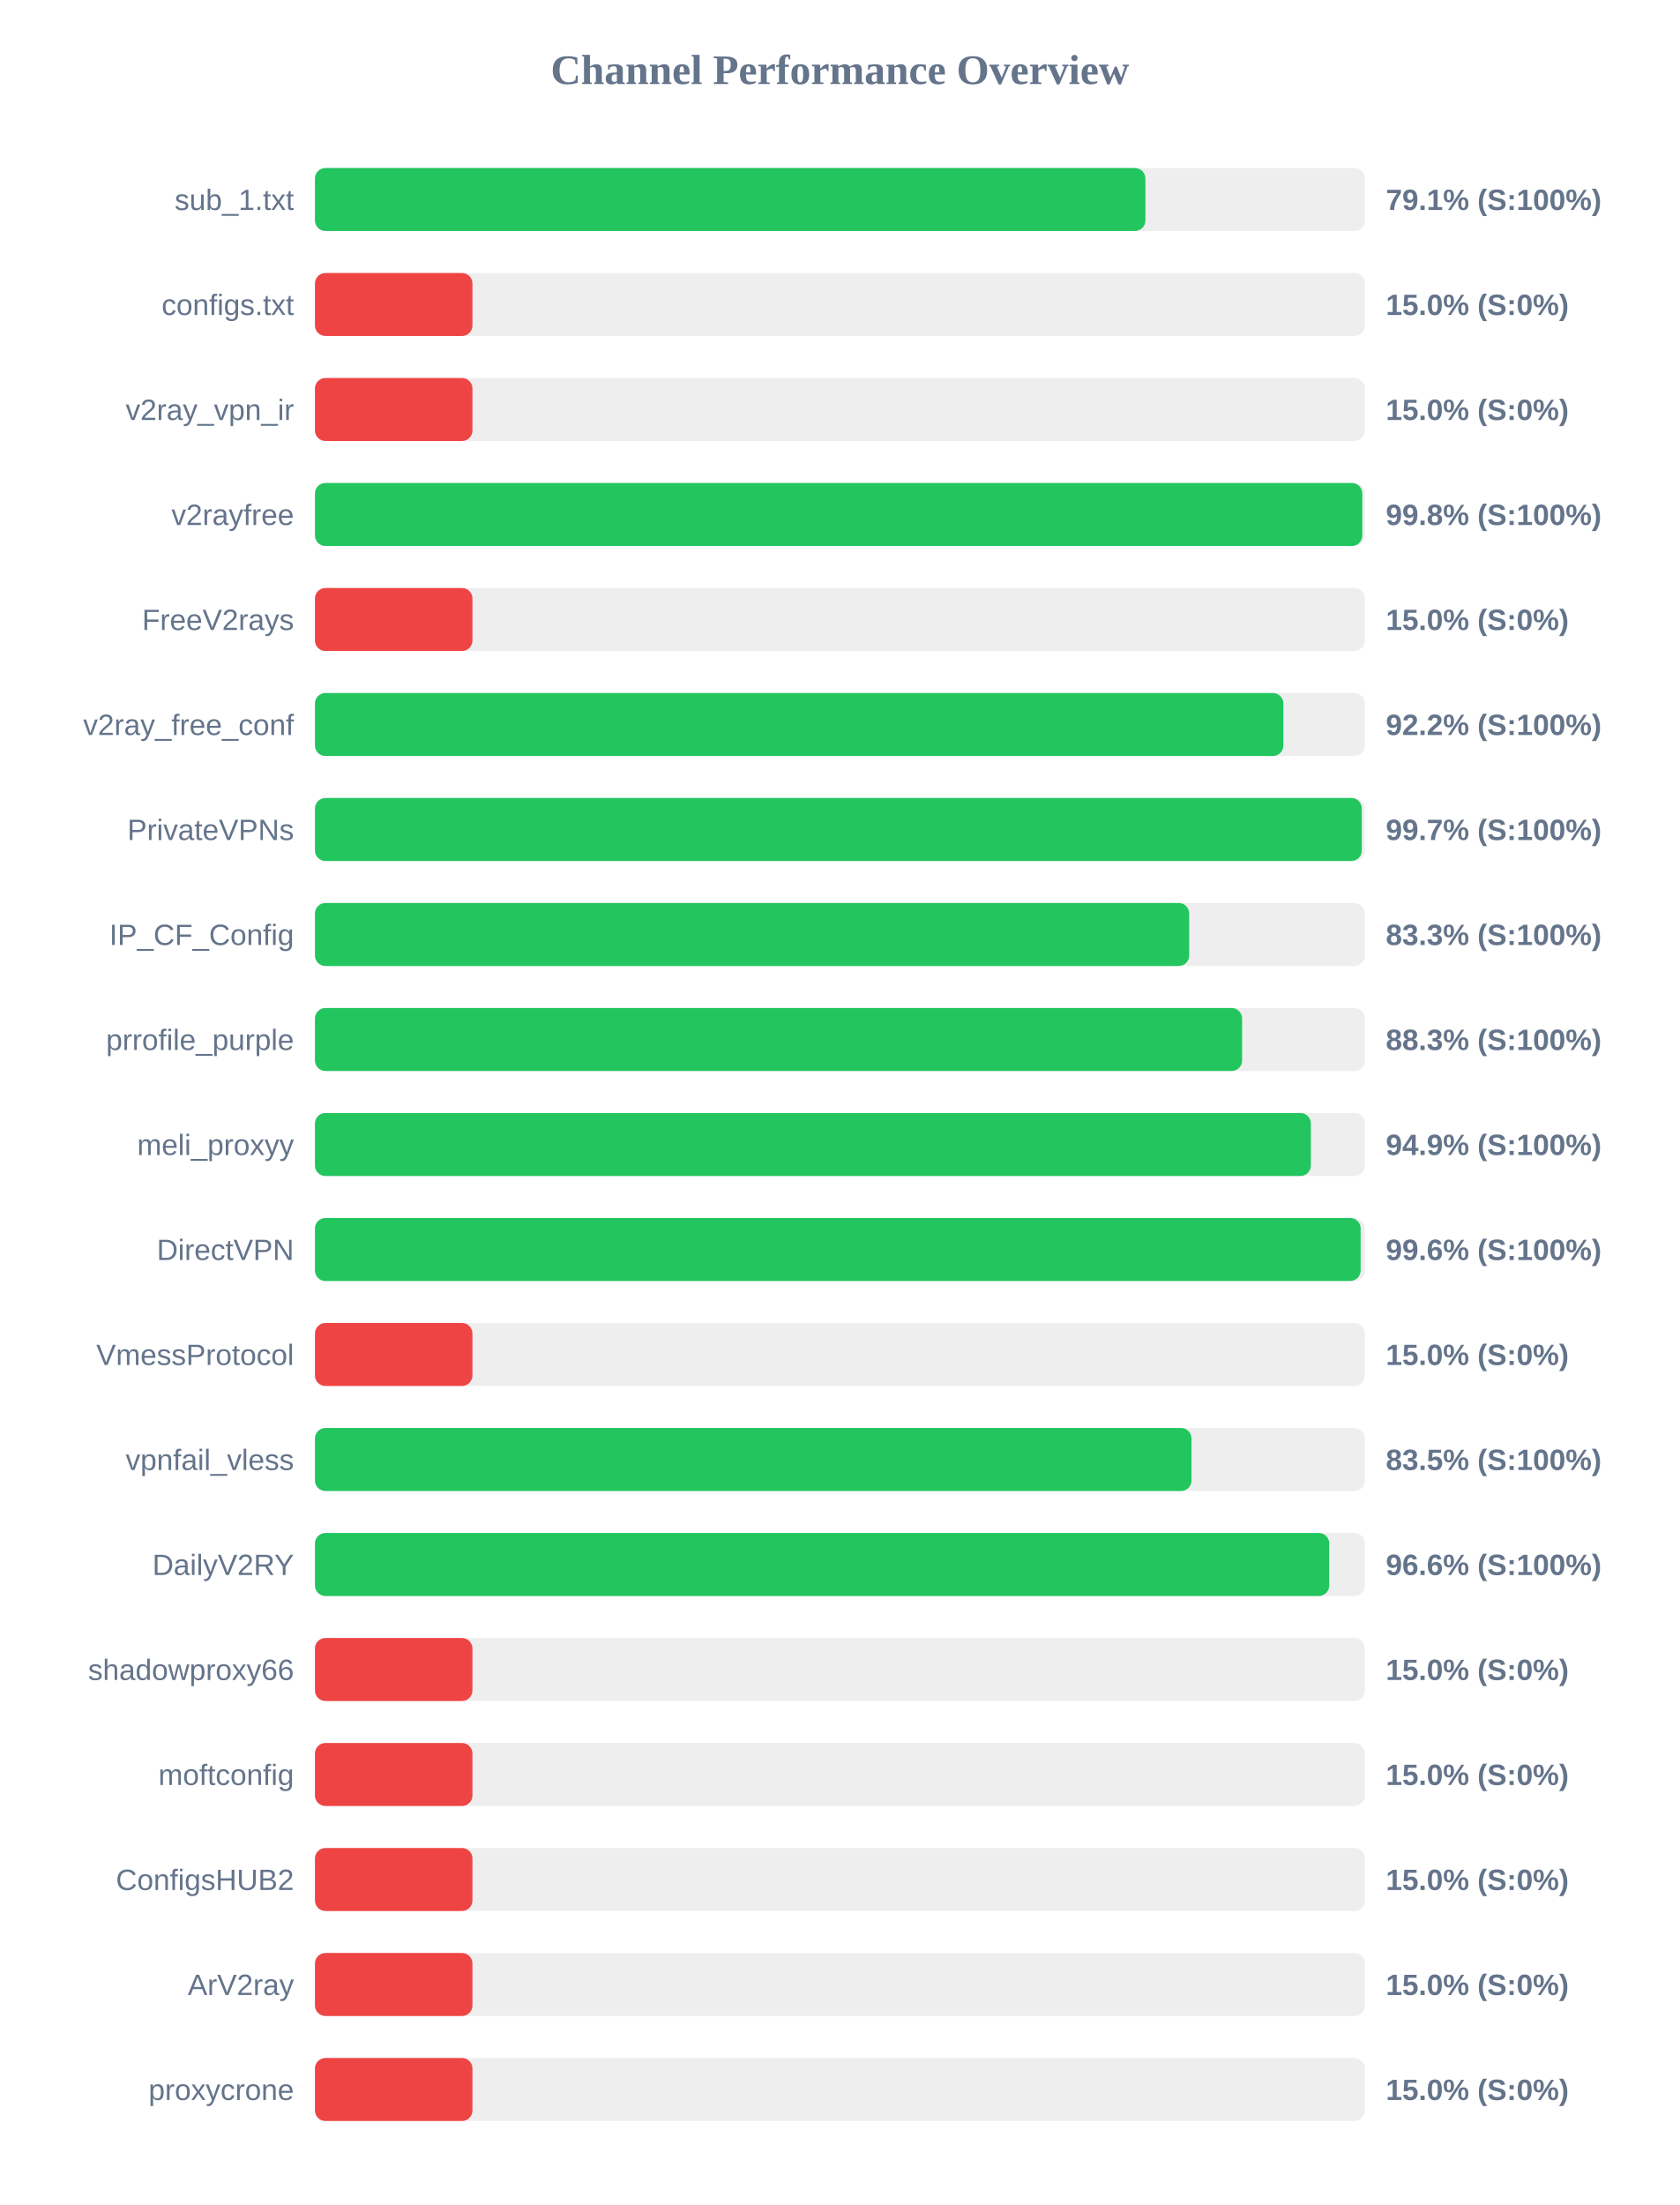
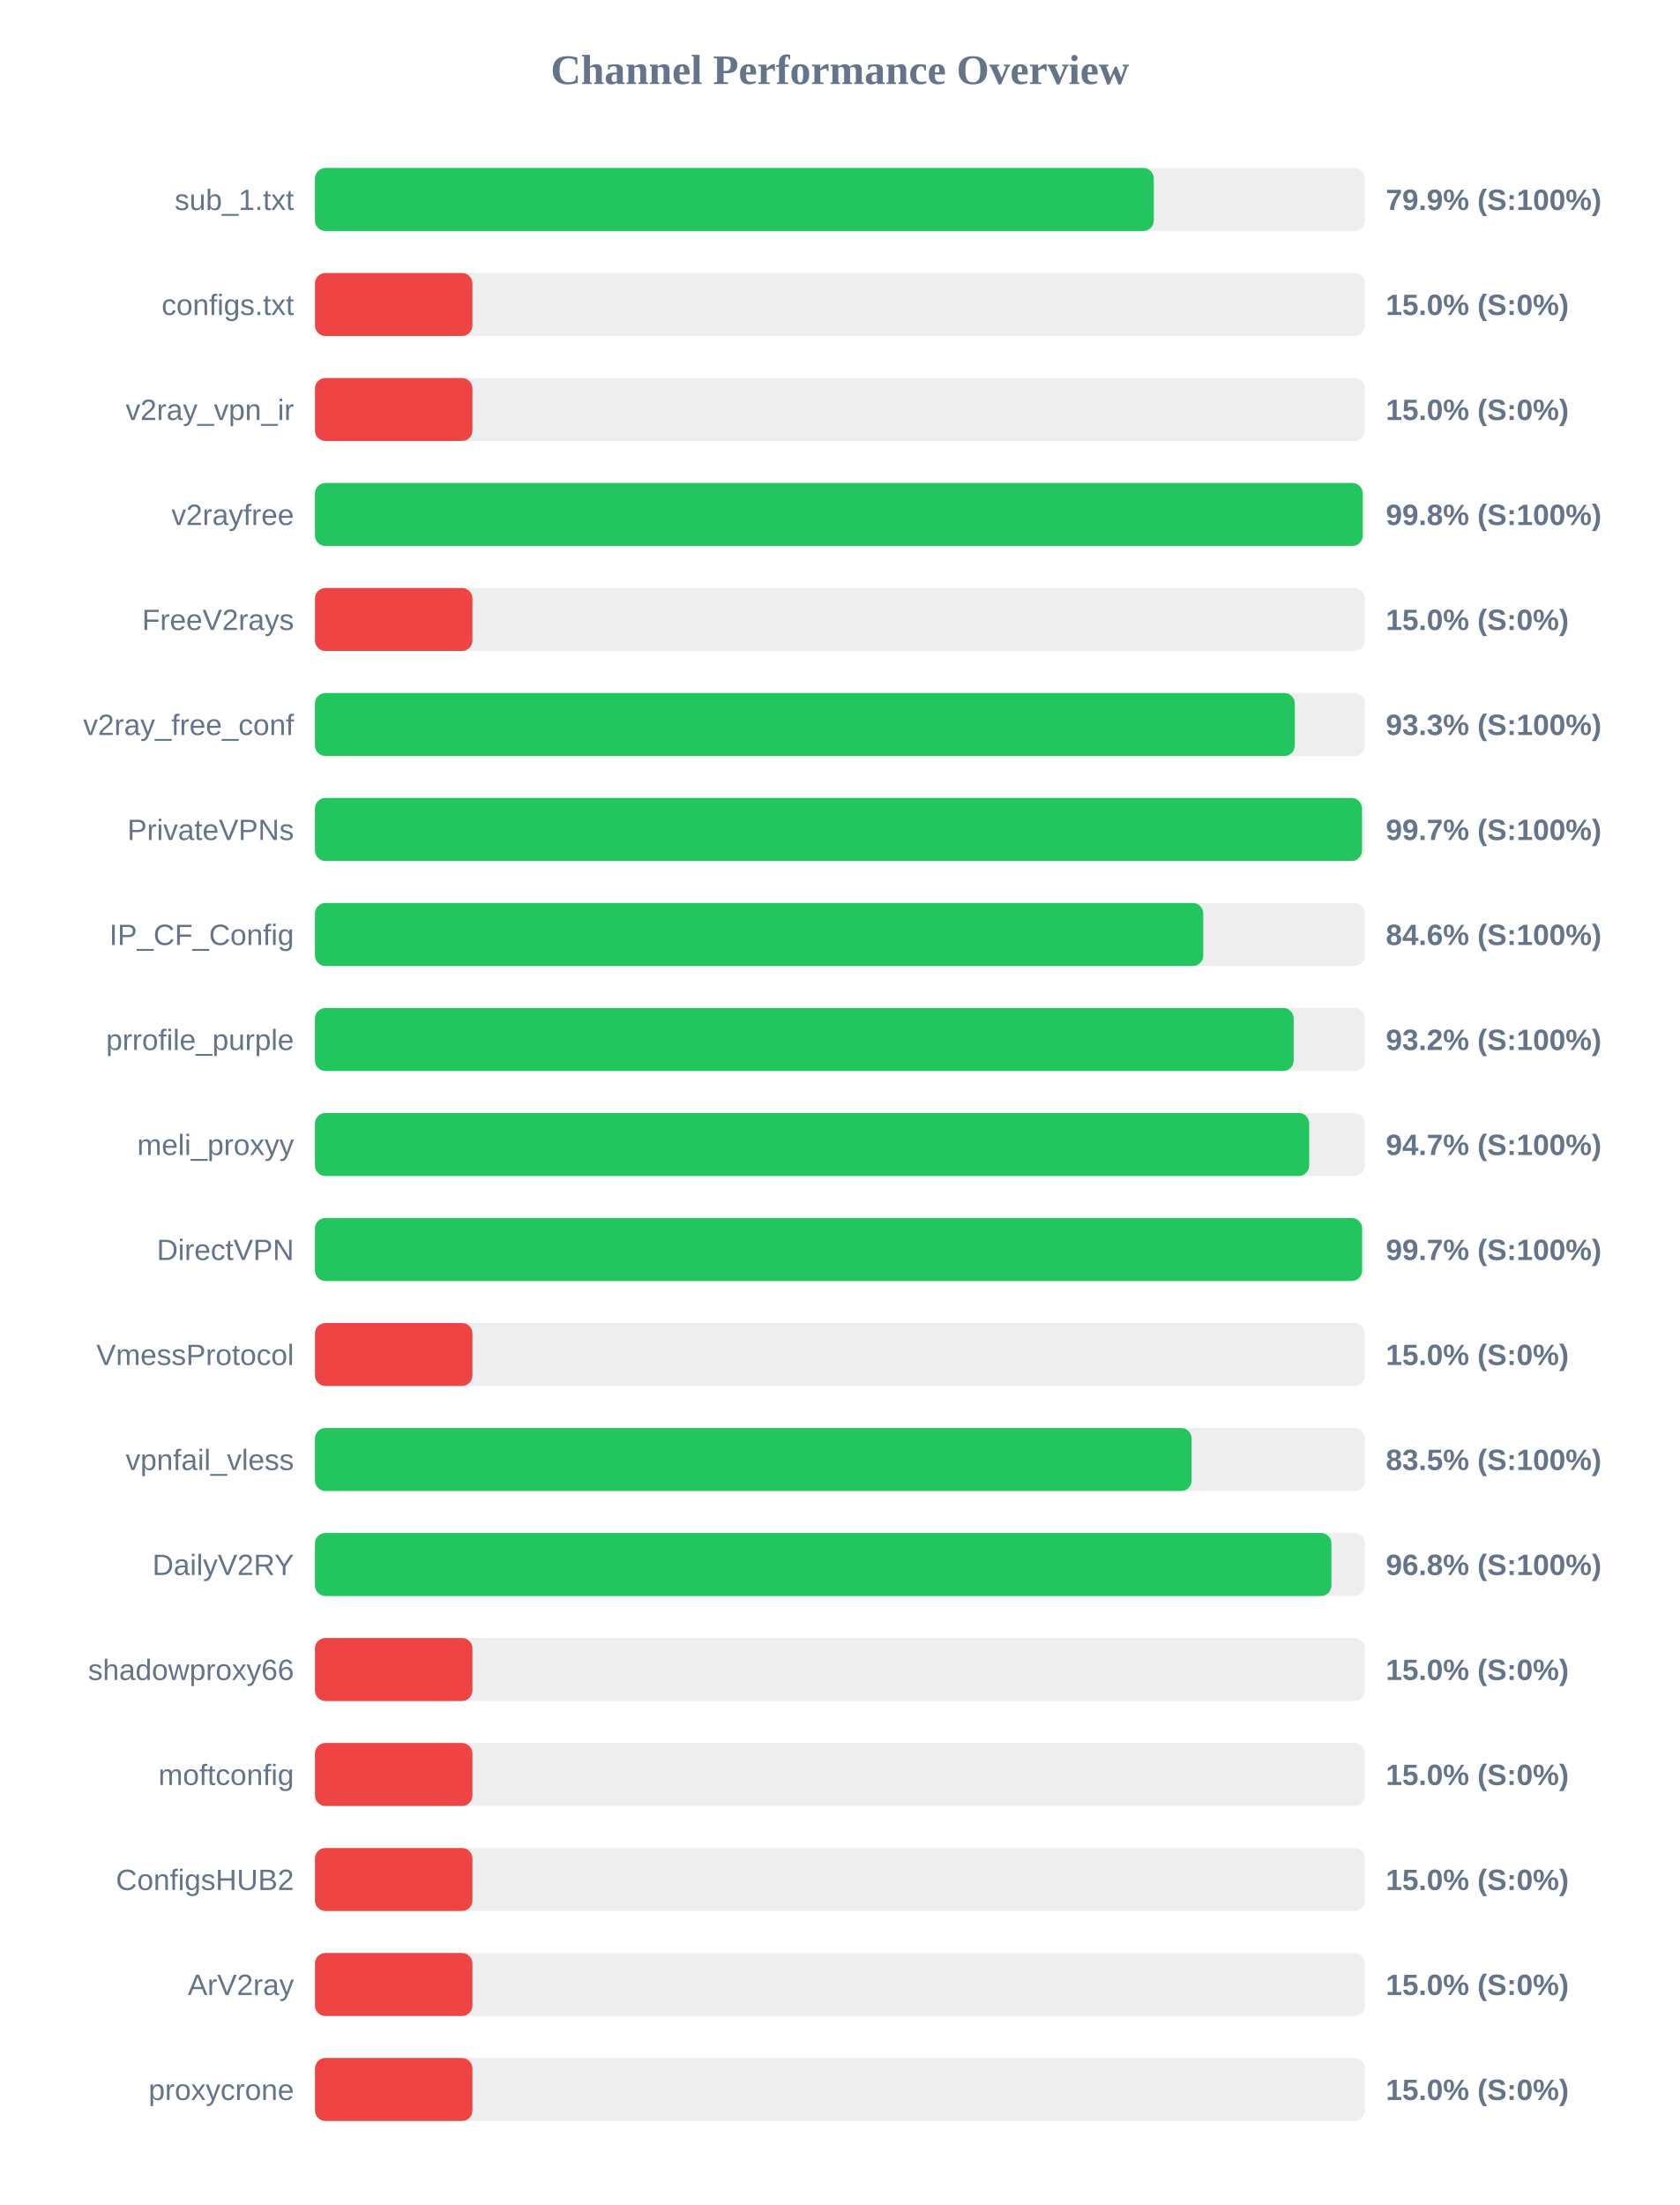
<svg xmlns="http://www.w3.org/2000/svg" width="800" height="1050" version="1.1">
  <style>
        .row { font: 14px Arial; fill: #64748b; }
        .score { font: bold 14px Arial; fill: #64748b; }
    </style>
  <text x="400" y="40" text-anchor="middle" font-size="20px" font-weight="bold" fill="#64748b">Channel Performance Overview</text>
  <rect x="150" y="80" width="500" height="30" fill="#eee" rx="5" />
-   <rect x="150" y="80" width="395.5" height="30" fill="#22c55e" rx="5" />
+   <rect x="150" y="80" width="399.5" height="30" fill="#22c55e" rx="5" />
  <text x="140" y="100" text-anchor="end" class="row">sub_1.txt</text>
-   <text x="660" y="100" text-anchor="start" class="score">79.1% (S:100%)</text>
+   <text x="660" y="100" text-anchor="start" class="score">79.9% (S:100%)</text>
  <rect x="150" y="130" width="500" height="30" fill="#eee" rx="5" />
  <rect x="150" y="130" width="75.0" height="30" fill="#ef4444" rx="5" />
  <text x="140" y="150" text-anchor="end" class="row">configs.txt</text>
  <text x="660" y="150" text-anchor="start" class="score">15.0% (S:0%)</text>
  <rect x="150" y="180" width="500" height="30" fill="#eee" rx="5" />
  <rect x="150" y="180" width="75.0" height="30" fill="#ef4444" rx="5" />
  <text x="140" y="200" text-anchor="end" class="row">v2ray_vpn_ir</text>
  <text x="660" y="200" text-anchor="start" class="score">15.0% (S:0%)</text>
  <rect x="150" y="230" width="500" height="30" fill="#eee" rx="5" />
-   <rect x="150" y="230" width="498.8" height="30" fill="#22c55e" rx="5" />
+   <rect x="150" y="230" width="499.0" height="30" fill="#22c55e" rx="5" />
  <text x="140" y="250" text-anchor="end" class="row">v2rayfree</text>
  <text x="660" y="250" text-anchor="start" class="score">99.8% (S:100%)</text>
  <rect x="150" y="280" width="500" height="30" fill="#eee" rx="5" />
  <rect x="150" y="280" width="75.0" height="30" fill="#ef4444" rx="5" />
  <text x="140" y="300" text-anchor="end" class="row">FreeV2rays</text>
  <text x="660" y="300" text-anchor="start" class="score">15.0% (S:0%)</text>
  <rect x="150" y="330" width="500" height="30" fill="#eee" rx="5" />
-   <rect x="150" y="330" width="461.2" height="30" fill="#22c55e" rx="5" />
+   <rect x="150" y="330" width="466.65" height="30" fill="#22c55e" rx="5" />
  <text x="140" y="350" text-anchor="end" class="row">v2ray_free_conf</text>
-   <text x="660" y="350" text-anchor="start" class="score">92.2% (S:100%)</text>
+   <text x="660" y="350" text-anchor="start" class="score">93.3% (S:100%)</text>
  <rect x="150" y="380" width="500" height="30" fill="#eee" rx="5" />
-   <rect x="150" y="380" width="498.55" height="30" fill="#22c55e" rx="5" />
+   <rect x="150" y="380" width="498.65" height="30" fill="#22c55e" rx="5" />
  <text x="140" y="400" text-anchor="end" class="row">PrivateVPNs</text>
  <text x="660" y="400" text-anchor="start" class="score">99.7% (S:100%)</text>
  <rect x="150" y="430" width="500" height="30" fill="#eee" rx="5" />
-   <rect x="150" y="430" width="416.35" height="30" fill="#22c55e" rx="5" />
+   <rect x="150" y="430" width="423.05" height="30" fill="#22c55e" rx="5" />
  <text x="140" y="450" text-anchor="end" class="row">IP_CF_Config</text>
-   <text x="660" y="450" text-anchor="start" class="score">83.3% (S:100%)</text>
+   <text x="660" y="450" text-anchor="start" class="score">84.6% (S:100%)</text>
  <rect x="150" y="480" width="500" height="30" fill="#eee" rx="5" />
-   <rect x="150" y="480" width="441.55" height="30" fill="#22c55e" rx="5" />
+   <rect x="150" y="480" width="466.1" height="30" fill="#22c55e" rx="5" />
  <text x="140" y="500" text-anchor="end" class="row">prrofile_purple</text>
-   <text x="660" y="500" text-anchor="start" class="score">88.3% (S:100%)</text>
+   <text x="660" y="500" text-anchor="start" class="score">93.2% (S:100%)</text>
  <rect x="150" y="530" width="500" height="30" fill="#eee" rx="5" />
-   <rect x="150" y="530" width="474.3" height="30" fill="#22c55e" rx="5" />
+   <rect x="150" y="530" width="473.5" height="30" fill="#22c55e" rx="5" />
  <text x="140" y="550" text-anchor="end" class="row">meli_proxyy</text>
-   <text x="660" y="550" text-anchor="start" class="score">94.9% (S:100%)</text>
+   <text x="660" y="550" text-anchor="start" class="score">94.7% (S:100%)</text>
  <rect x="150" y="580" width="500" height="30" fill="#eee" rx="5" />
-   <rect x="150" y="580" width="498.0" height="30" fill="#22c55e" rx="5" />
+   <rect x="150" y="580" width="498.7" height="30" fill="#22c55e" rx="5" />
  <text x="140" y="600" text-anchor="end" class="row">DirectVPN</text>
-   <text x="660" y="600" text-anchor="start" class="score">99.6% (S:100%)</text>
+   <text x="660" y="600" text-anchor="start" class="score">99.7% (S:100%)</text>
  <rect x="150" y="630" width="500" height="30" fill="#eee" rx="5" />
  <rect x="150" y="630" width="75.0" height="30" fill="#ef4444" rx="5" />
  <text x="140" y="650" text-anchor="end" class="row">VmessProtocol</text>
  <text x="660" y="650" text-anchor="start" class="score">15.0% (S:0%)</text>
  <rect x="150" y="680" width="500" height="30" fill="#eee" rx="5" />
-   <rect x="150" y="680" width="417.45" height="30" fill="#22c55e" rx="5" />
+   <rect x="150" y="680" width="417.5" height="30" fill="#22c55e" rx="5" />
  <text x="140" y="700" text-anchor="end" class="row">vpnfail_vless</text>
  <text x="660" y="700" text-anchor="start" class="score">83.5% (S:100%)</text>
  <rect x="150" y="730" width="500" height="30" fill="#eee" rx="5" />
-   <rect x="150" y="730" width="483.05" height="30" fill="#22c55e" rx="5" />
+   <rect x="150" y="730" width="484.1" height="30" fill="#22c55e" rx="5" />
  <text x="140" y="750" text-anchor="end" class="row">DailyV2RY</text>
-   <text x="660" y="750" text-anchor="start" class="score">96.6% (S:100%)</text>
+   <text x="660" y="750" text-anchor="start" class="score">96.8% (S:100%)</text>
  <rect x="150" y="780" width="500" height="30" fill="#eee" rx="5" />
  <rect x="150" y="780" width="75.0" height="30" fill="#ef4444" rx="5" />
  <text x="140" y="800" text-anchor="end" class="row">shadowproxy66</text>
  <text x="660" y="800" text-anchor="start" class="score">15.0% (S:0%)</text>
  <rect x="150" y="830" width="500" height="30" fill="#eee" rx="5" />
  <rect x="150" y="830" width="75.0" height="30" fill="#ef4444" rx="5" />
  <text x="140" y="850" text-anchor="end" class="row">moftconfig</text>
  <text x="660" y="850" text-anchor="start" class="score">15.0% (S:0%)</text>
  <rect x="150" y="880" width="500" height="30" fill="#eee" rx="5" />
  <rect x="150" y="880" width="75.0" height="30" fill="#ef4444" rx="5" />
  <text x="140" y="900" text-anchor="end" class="row">ConfigsHUB2</text>
  <text x="660" y="900" text-anchor="start" class="score">15.0% (S:0%)</text>
  <rect x="150" y="930" width="500" height="30" fill="#eee" rx="5" />
  <rect x="150" y="930" width="75.0" height="30" fill="#ef4444" rx="5" />
  <text x="140" y="950" text-anchor="end" class="row">ArV2ray</text>
  <text x="660" y="950" text-anchor="start" class="score">15.0% (S:0%)</text>
  <rect x="150" y="980" width="500" height="30" fill="#eee" rx="5" />
  <rect x="150" y="980" width="75.0" height="30" fill="#ef4444" rx="5" />
  <text x="140" y="1000" text-anchor="end" class="row">proxycrone</text>
  <text x="660" y="1000" text-anchor="start" class="score">15.0% (S:0%)</text>
</svg>
